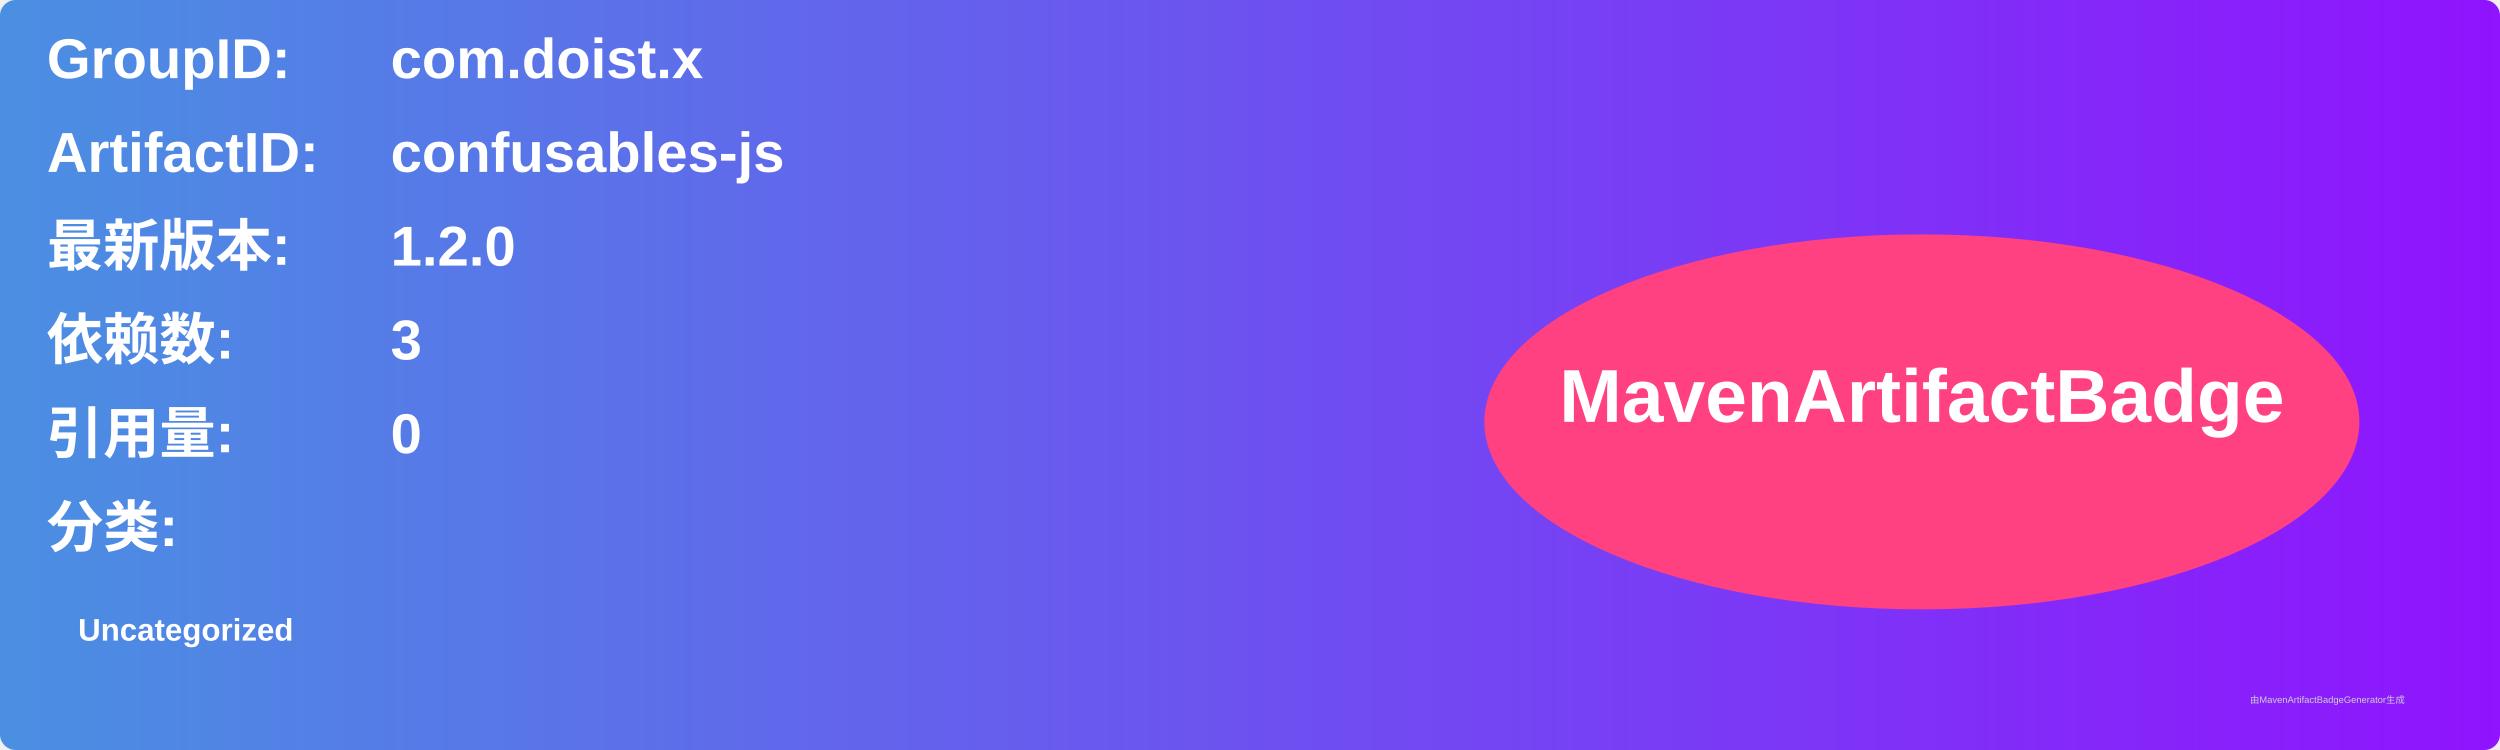
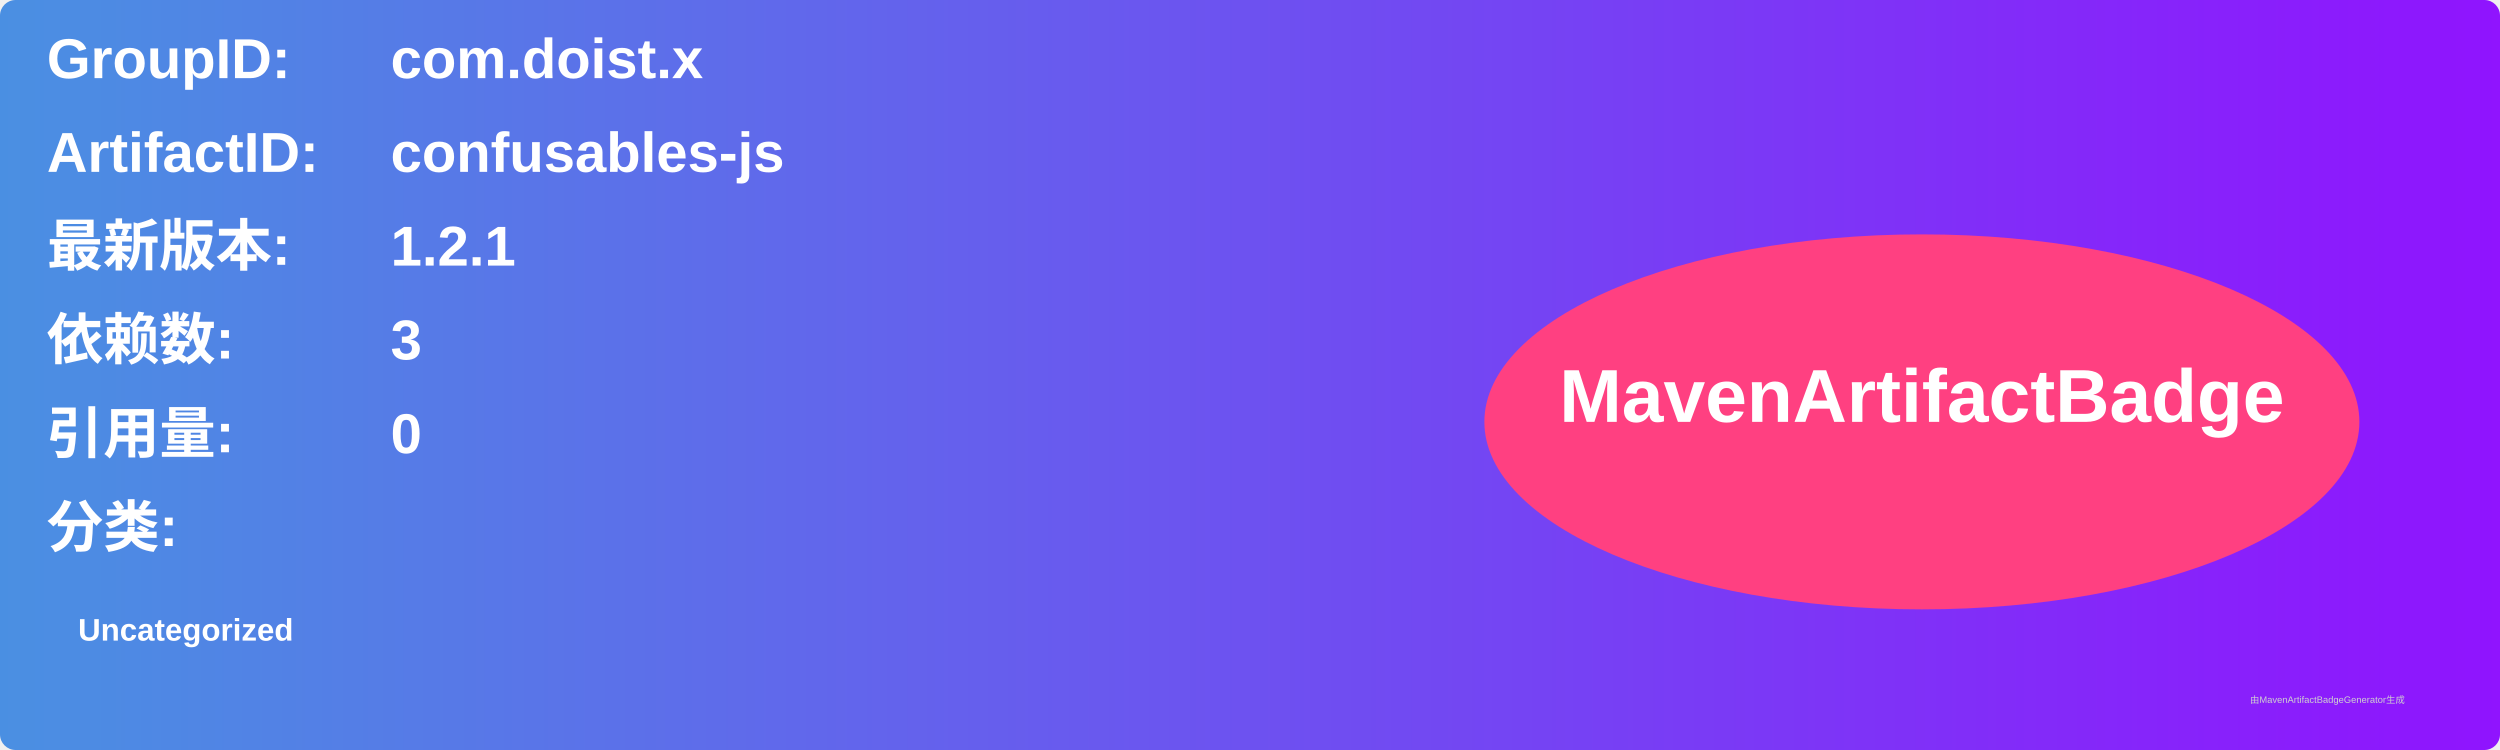
<svg xmlns="http://www.w3.org/2000/svg" width="800" height="240" viewBox="0 0 800 240">
  <linearGradient id="grad" x1="0%" y1="0%" x2="100%" y2="0%">
    <stop offset="0%" stop-color="#4a90e2" />
    <stop offset="100%" stop-color="#9013fe" />
  </linearGradient>
  <rect width="100%" height="100%" rx="5" ry="5" fill="url(#grad)" />
  <g transform="translate(15, 15)">
    <text x="0" y="10" font-family="Arial" font-size="18" fill="white" font-weight="bold" width="260">GroupID:</text>
    <text x="110" y="10" font-family="Arial" font-size="18" fill="white" font-weight="bold" width="460">com.doist.x</text>
    <text x="0" y="40" font-family="Arial" font-size="18" fill="white" font-weight="bold" width="260">ArtifactID:</text>
    <text x="110" y="40" font-family="Arial" font-size="18" fill="white" font-weight="bold" width="460">confusables-js</text>
    <text x="0" y="70" font-family="Arial" font-size="18" fill="white" font-weight="bold">最新版本:</text>
    <text x="110" y="70" font-family="Arial" font-size="18" fill="white" font-weight="bold">
-       <tspan font-weight="bold">1.2.0</tspan>
+       <tspan font-weight="bold">1.2.1</tspan>
    </text>
    <text x="0" y="100" font-family="Arial" font-size="18" fill="white" font-weight="bold">依赖数: </text>
    <text x="110" y="100" font-family="Arial" font-size="18" fill="white">
      <tspan font-weight="bold">3</tspan>
    </text>
    <text x="0" y="130" font-family="Arial" font-size="18" fill="white" font-weight="bold">引用量: </text>
    <text x="110" y="130" font-family="Arial" font-size="18" fill="white">
      <tspan font-weight="bold">0</tspan>
    </text>
    <text x="0" y="160" font-family="Arial" font-size="18" fill="white" font-weight="bold">分类:</text>
    <text x="10" y="190" font-family="Arial" font-size="10" fill="white">
      <tspan font-weight="bold">Uncategorized</tspan>
    </text>
    <ellipse cx="600" cy="120" rx="140" ry="60" fill="#ff4081" />
    <text x="600" y="120" text-anchor="middle" font-family="Arial" font-size="24" fill="white" font-weight="bold">MavenArtifactBadge</text>
  </g>
  <text x="720" y="225" font-family="Arial" font-size="3" fill="#d0d0d0">由MavenArtifactBadgeGenerator生成</text>
</svg>
